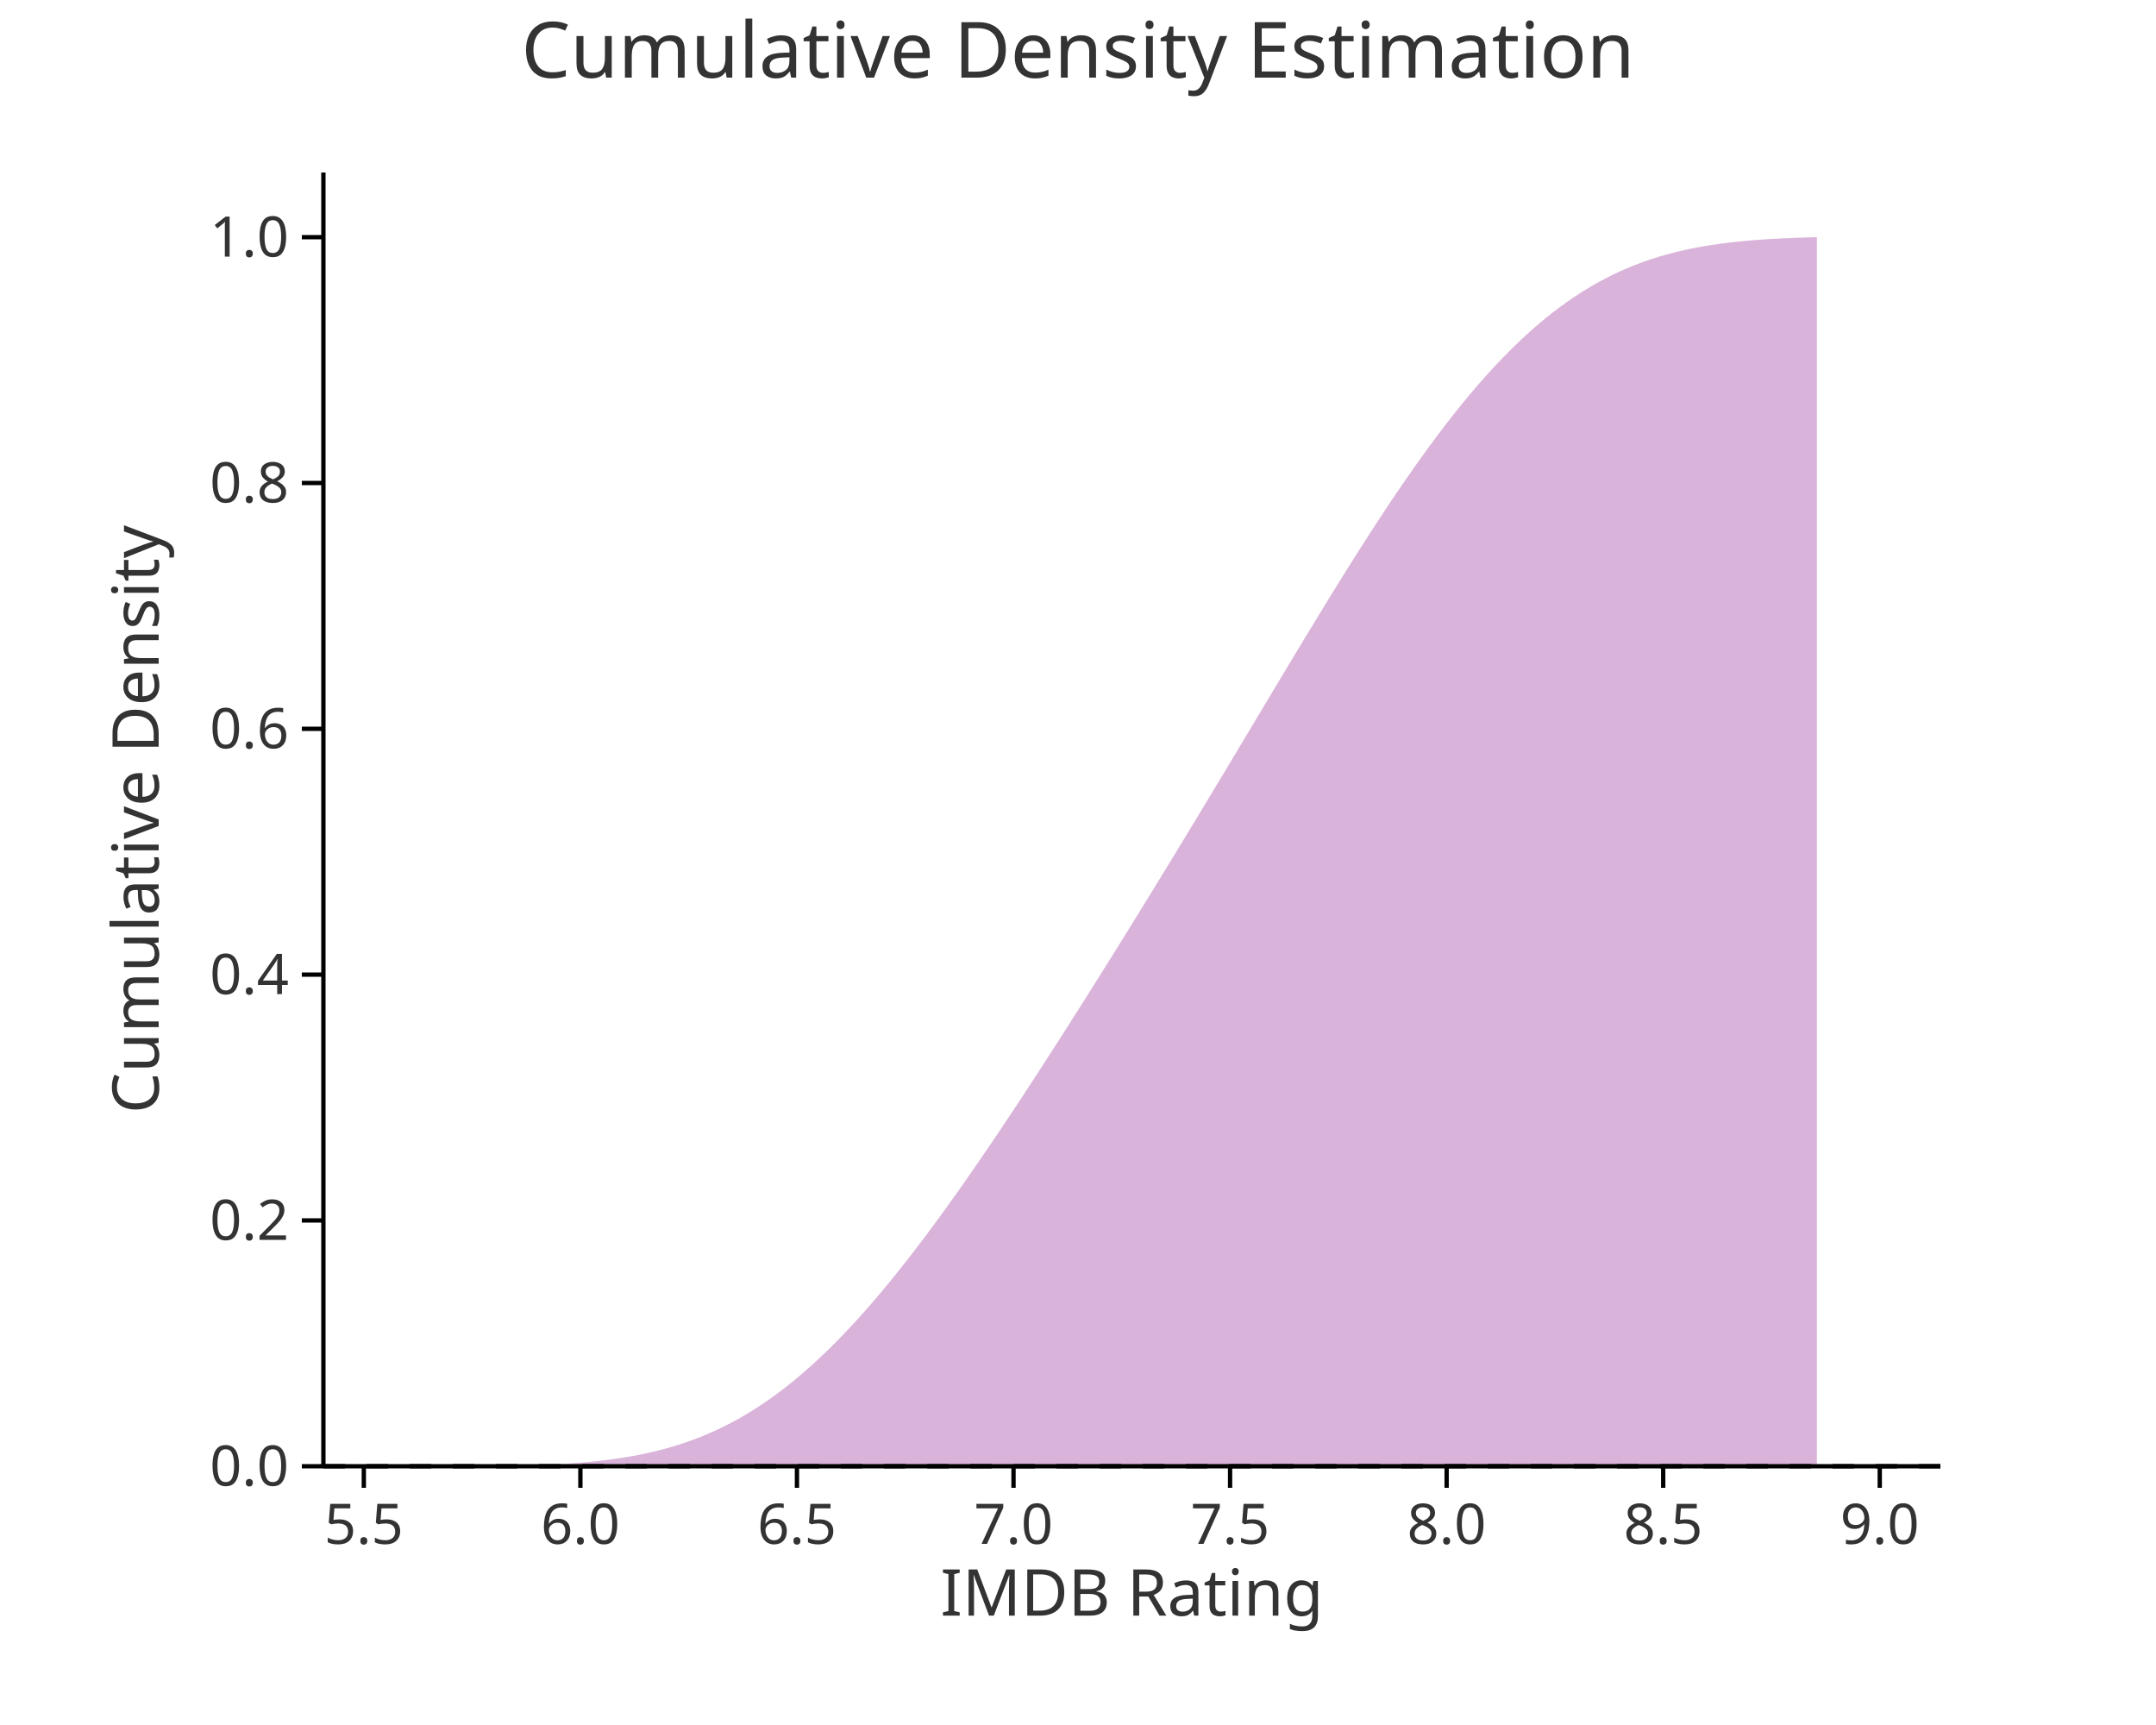
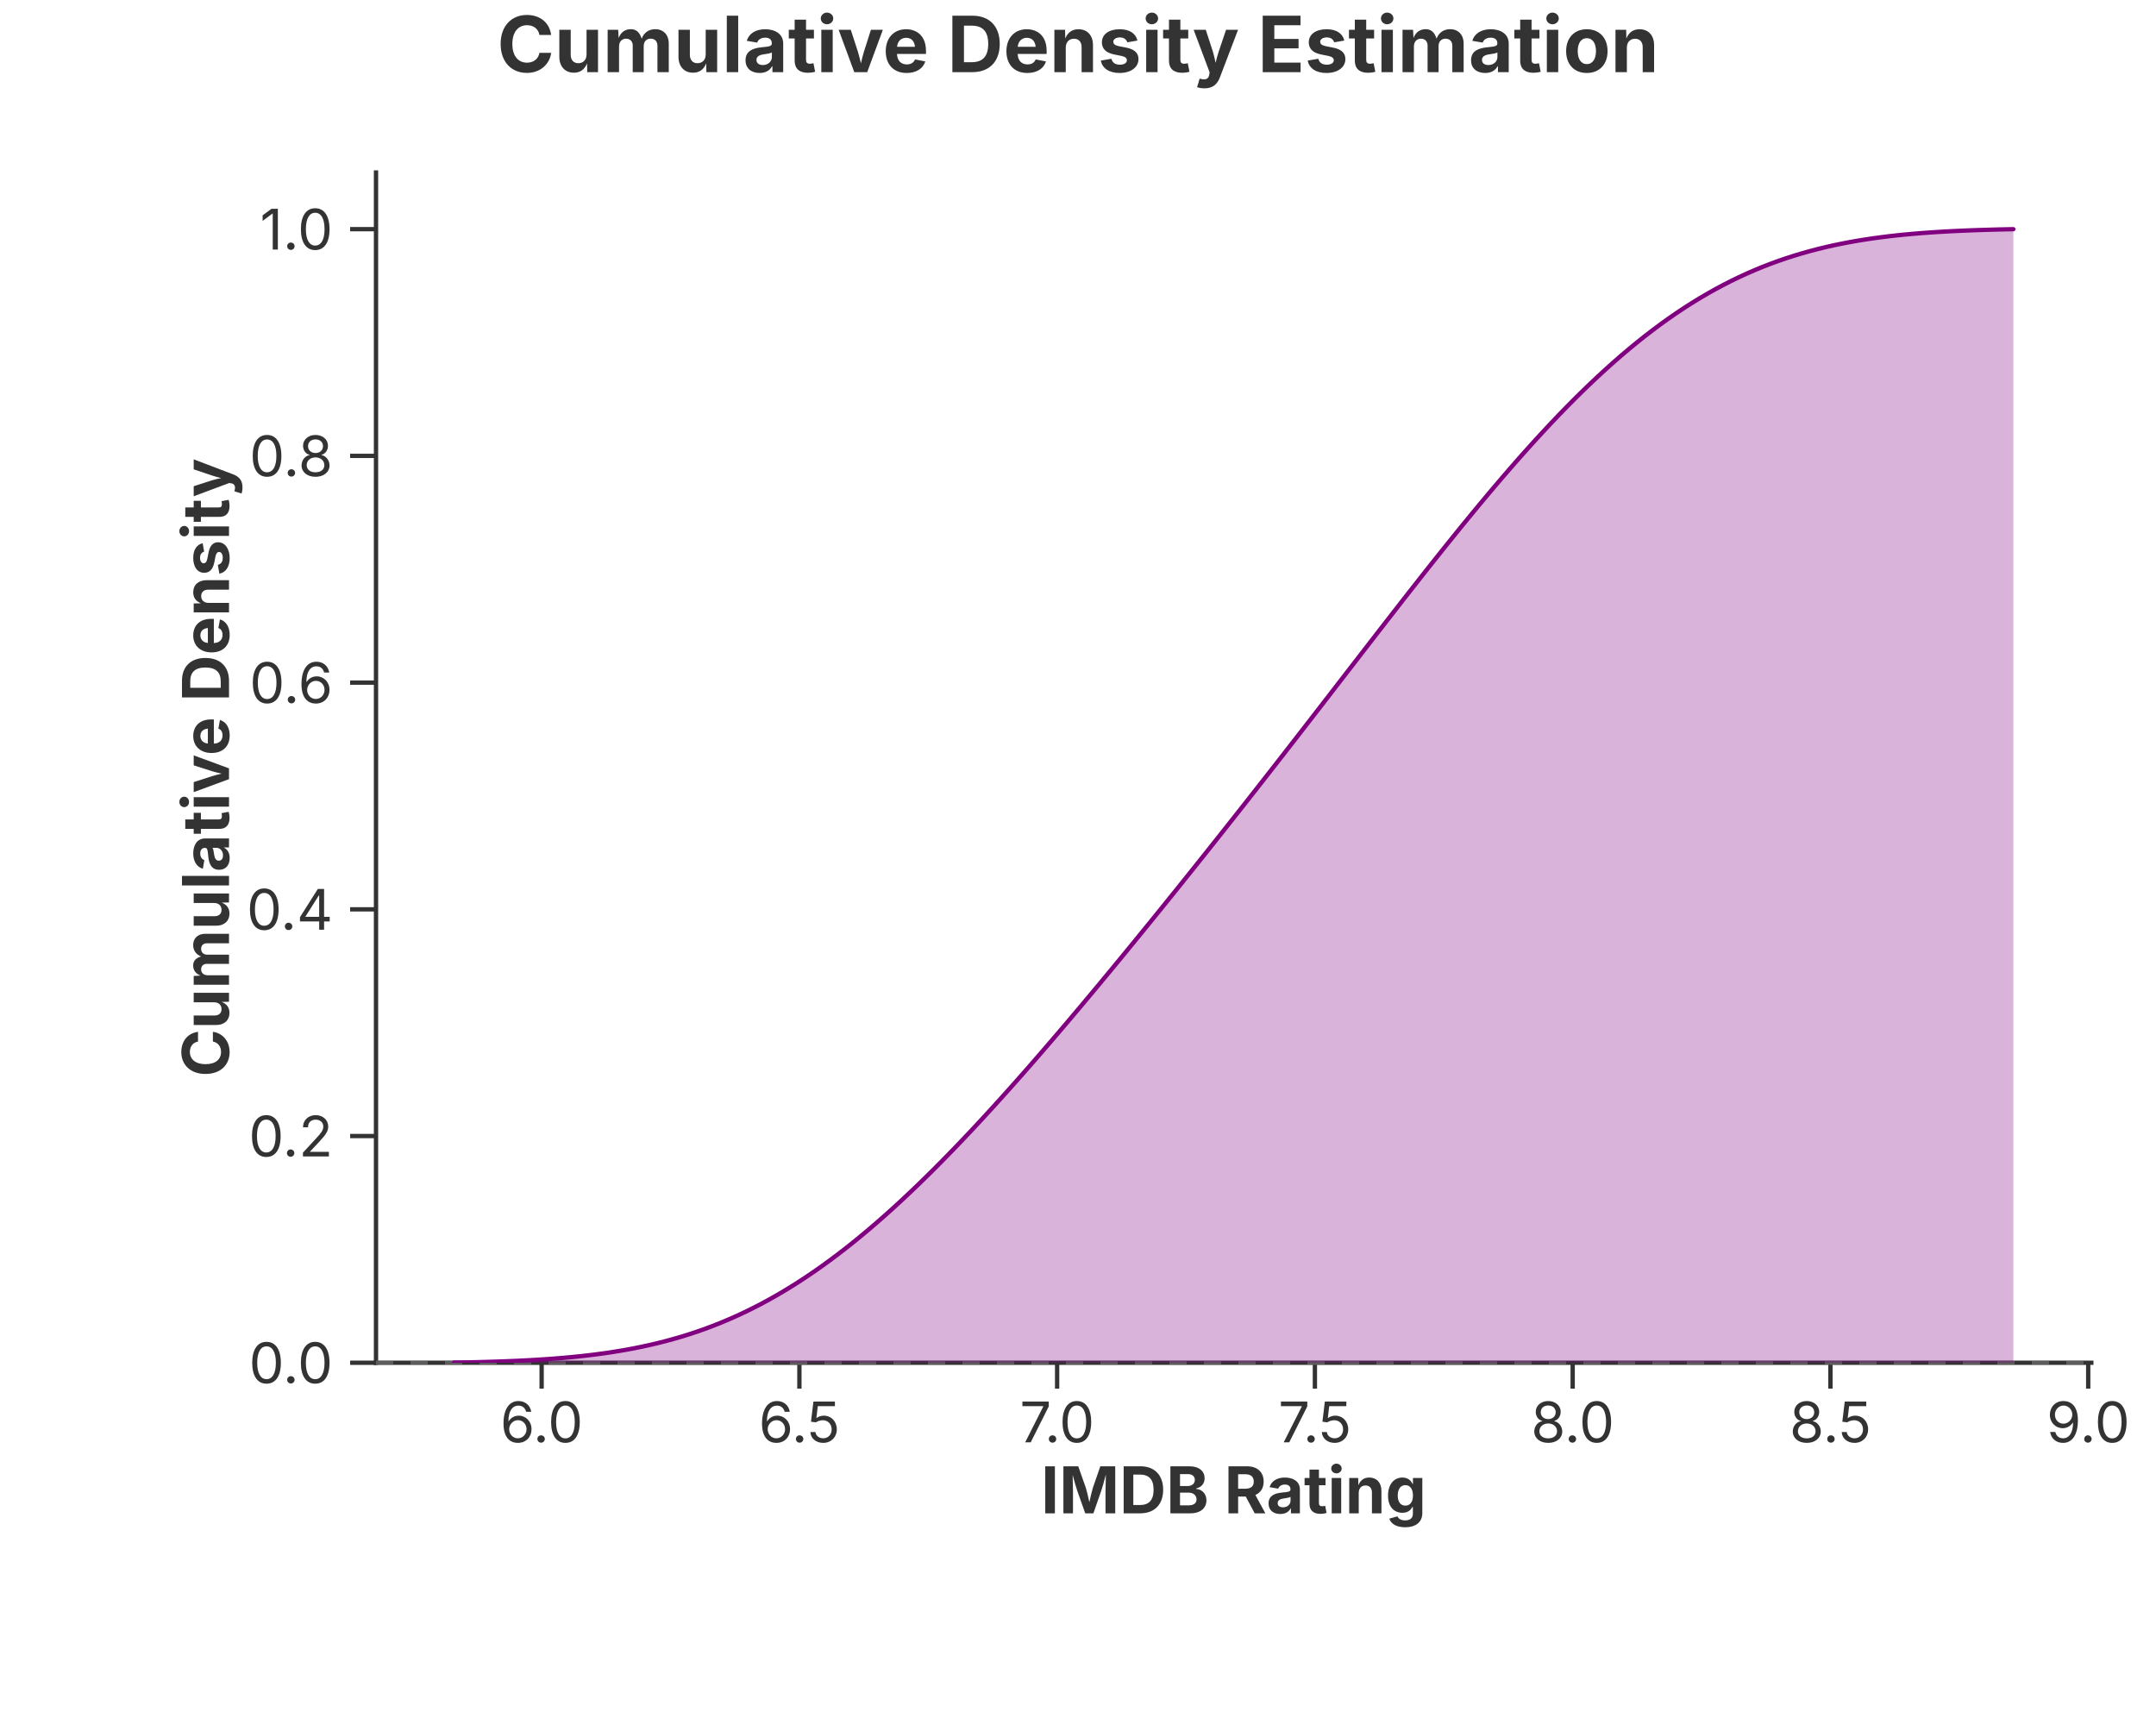
<svg xmlns="http://www.w3.org/2000/svg" width="500" height="400" viewBox="0 0 500 400">
-   <rect width="100%" height="100%" fill="white" />
-   <text x="250" y="18" font-size="18" font-family="sans-serif" fill="#333" text-anchor="middle">Cumulative Density Estimation</text>
-   <path d="M 117.522 340 L 117.522 339.97 L 119.049 339.936 L 120.576 339.896 L 122.103 339.851 L 123.629 339.8 L 125.156 339.742 L 126.683 339.676 L 128.21 339.602 L 129.737 339.518 L 131.263 339.424 L 132.79 339.318 L 134.317 339.2 L 135.844 339.069 L 137.371 338.923 L 138.897 338.76 L 140.424 338.581 L 141.951 338.383 L 143.478 338.165 L 145.004 337.925 L 146.531 337.663 L 148.058 337.377 L 149.585 337.064 L 151.112 336.724 L 152.638 336.356 L 154.165 335.957 L 155.692 335.526 L 157.219 335.062 L 158.746 334.563 L 160.272 334.027 L 161.799 333.454 L 163.326 332.843 L 164.853 332.191 L 166.379 331.497 L 167.906 330.761 L 169.433 329.982 L 170.96 329.158 L 172.487 328.29 L 174.013 327.375 L 175.54 326.414 L 177.067 325.406 L 178.594 324.35 L 180.121 323.248 L 181.647 322.097 L 183.174 320.899 L 184.701 319.654 L 186.228 318.361 L 187.754 317.022 L 189.281 315.636 L 190.808 314.204 L 192.335 312.727 L 193.862 311.205 L 195.388 309.64 L 196.915 308.032 L 198.442 306.383 L 199.969 304.692 L 201.496 302.963 L 203.022 301.194 L 204.549 299.389 L 206.076 297.547 L 207.603 295.67 L 209.129 293.76 L 210.656 291.818 L 212.183 289.844 L 213.71 287.841 L 215.237 285.809 L 216.763 283.75 L 218.29 281.665 L 219.817 279.555 L 221.344 277.421 L 222.871 275.264 L 224.397 273.086 L 225.924 270.888 L 227.451 268.67 L 228.978 266.435 L 230.504 264.182 L 232.031 261.912 L 233.558 259.628 L 235.085 257.328 L 236.612 255.016 L 238.138 252.69 L 239.665 250.352 L 241.192 248.002 L 242.719 245.641 L 244.246 243.271 L 245.772 240.89 L 247.299 238.5 L 248.826 236.102 L 250.353 233.695 L 251.879 231.28 L 253.406 228.858 L 254.933 226.427 L 256.46 223.99 L 257.987 221.546 L 259.513 219.095 L 261.04 216.637 L 262.567 214.173 L 264.094 211.703 L 265.621 209.226 L 267.147 206.743 L 268.674 204.253 L 270.201 201.758 L 271.728 199.257 L 273.254 196.75 L 274.781 194.237 L 276.308 191.719 L 277.835 189.196 L 279.362 186.668 L 280.888 184.136 L 282.415 181.599 L 283.942 179.058 L 285.469 176.514 L 286.996 173.967 L 288.522 171.418 L 290.049 168.868 L 291.576 166.317 L 293.103 163.766 L 294.629 161.216 L 296.156 158.669 L 297.683 156.124 L 299.21 153.584 L 300.737 151.049 L 302.263 148.521 L 303.79 146.001 L 305.317 143.491 L 306.844 140.991 L 308.371 138.504 L 309.897 136.031 L 311.424 133.573 L 312.951 131.132 L 314.478 128.71 L 316.004 126.309 L 317.531 123.929 L 319.058 121.573 L 320.585 119.243 L 322.112 116.94 L 323.638 114.665 L 325.165 112.421 L 326.692 110.209 L 328.219 108.031 L 329.746 105.888 L 331.272 103.782 L 332.799 101.714 L 334.326 99.686 L 335.853 97.699 L 337.379 95.754 L 338.906 93.853 L 340.433 91.997 L 341.96 90.187 L 343.487 88.423 L 345.013 86.708 L 346.54 85.041 L 348.067 83.424 L 349.594 81.857 L 351.12 80.34 L 352.647 78.875 L 354.174 77.461 L 355.701 76.099 L 357.228 74.788 L 358.754 73.53 L 360.281 72.323 L 361.808 71.167 L 363.335 70.063 L 364.862 69.009 L 366.388 68.005 L 367.915 67.051 L 369.442 66.145 L 370.969 65.288 L 372.495 64.477 L 374.022 63.712 L 375.549 62.991 L 377.076 62.314 L 378.603 61.679 L 380.129 61.085 L 381.656 60.531 L 383.183 60.014 L 384.71 59.533 L 386.237 59.087 L 387.763 58.675 L 389.29 58.294 L 390.817 57.943 L 392.344 57.621 L 393.871 57.326 L 395.397 57.056 L 396.924 56.809 L 398.451 56.585 L 399.978 56.381 L 401.504 56.197 L 403.031 56.031 L 404.558 55.881 L 406.085 55.747 L 407.612 55.626 L 409.138 55.519 L 410.665 55.423 L 412.192 55.337 L 413.719 55.262 L 415.246 55.195 L 416.772 55.136 L 418.299 55.085 L 419.826 55.04 L 421.353 55 L 421.353 340" fill="purple" stroke="none" stroke-width="1" fill-opacity="0.3" />
-   <line x1="75" y1="340" x2="450" y2="340" stroke="black" stroke-dasharray="5,5" />
-   <line x1="75" y1="340" x2="450" y2="340" stroke="black" stroke-width="1" />
-   <line x1="84.375" y1="340" x2="84.375" y2="345" stroke="black" stroke-width="1" />
-   <text x="84.375" y="358" font-size="13" font-family="sans-serif" fill="#333" text-anchor="middle">5.5</text>
-   <line x1="134.598" y1="340" x2="134.598" y2="345" stroke="black" stroke-width="1" />
-   <text x="134.598" y="358" font-size="13" font-family="sans-serif" fill="#333" text-anchor="middle">6.0</text>
-   <line x1="184.821" y1="340" x2="184.821" y2="345" stroke="black" stroke-width="1" />
-   <text x="184.821" y="358" font-size="13" font-family="sans-serif" fill="#333" text-anchor="middle">6.5</text>
-   <line x1="235.045" y1="340" x2="235.045" y2="345" stroke="black" stroke-width="1" />
-   <text x="235.045" y="358" font-size="13" font-family="sans-serif" fill="#333" text-anchor="middle">7.0</text>
-   <line x1="285.268" y1="340" x2="285.268" y2="345" stroke="black" stroke-width="1" />
-   <text x="285.268" y="358" font-size="13" font-family="sans-serif" fill="#333" text-anchor="middle">7.5</text>
-   <line x1="335.491" y1="340" x2="335.491" y2="345" stroke="black" stroke-width="1" />
-   <text x="335.491" y="358" font-size="13" font-family="sans-serif" fill="#333" text-anchor="middle">8.0</text>
-   <line x1="385.714" y1="340" x2="385.714" y2="345" stroke="black" stroke-width="1" />
-   <text x="385.714" y="358" font-size="13" font-family="sans-serif" fill="#333" text-anchor="middle">8.5</text>
-   <line x1="435.938" y1="340" x2="435.938" y2="345" stroke="black" stroke-width="1" />
-   <text x="435.938" y="358" font-size="13" font-family="sans-serif" fill="#333" text-anchor="middle">9.0</text>
-   <text x="262.5" y="363" font-size="15" font-family="sans-serif" fill="#333" text-anchor="middle" dominant-baseline="text-before-edge">IMDB Rating</text>
-   <line x1="75" y1="40" x2="75" y2="340" stroke="black" stroke-width="1" />
-   <line x1="70" y1="340" x2="75" y2="340" stroke="black" stroke-width="1" />
-   <text x="67" y="340" font-size="13" font-family="sans-serif" fill="#333" text-anchor="end" dominant-baseline="middle">0.0</text>
-   <line x1="70" y1="283" x2="75" y2="283" stroke="black" stroke-width="1" />
-   <text x="67" y="283" font-size="13" font-family="sans-serif" fill="#333" text-anchor="end" dominant-baseline="middle">0.2</text>
-   <line x1="70" y1="226" x2="75" y2="226" stroke="black" stroke-width="1" />
-   <text x="67" y="226" font-size="13" font-family="sans-serif" fill="#333" text-anchor="end" dominant-baseline="middle">0.4</text>
-   <line x1="70" y1="169" x2="75" y2="169" stroke="black" stroke-width="1" />
-   <text x="67" y="169" font-size="13" font-family="sans-serif" fill="#333" text-anchor="end" dominant-baseline="middle">0.6</text>
-   <line x1="70" y1="112" x2="75" y2="112" stroke="black" stroke-width="1" />
-   <text x="67" y="112" font-size="13" font-family="sans-serif" fill="#333" text-anchor="end" dominant-baseline="middle">0.8</text>
-   <line x1="70" y1="55" x2="75" y2="55" stroke="black" stroke-width="1" />
-   <text x="67" y="55" font-size="13" font-family="sans-serif" fill="#333" text-anchor="end" dominant-baseline="middle">1.0</text>
-   <text x="36.8" y="190" font-size="15" font-family="sans-serif" fill="#333" text-anchor="middle" transform="rotate(-90, 36.8, 190)">Cumulative Density</text>
+   <rect width="100%" height="100%" fill="rgba(255,255,255,1.000)" />
+   <text x="250.00" y="10.00" text-anchor="middle" dominant-baseline="middle" font-family="Inter, -apple-system, BlinkMacSystemFont, 'Segoe UI', Roboto, Helvetica, Arial, 'PingFang SC', 'Microsoft YaHei', Ubuntu, Cantarell, 'Noto Sans', sans-serif" font-size="18" fill="rgba(51,51,51,1.000)" font-weight="bold">Cumulative Density Estimation</text>
+   <line x1="87.20" y1="316.00" x2="485.00" y2="316.00" stroke="rgba(51,51,51,1.000)" stroke-width="1" stroke-linecap="square" />
+   <line x1="125.61" y1="316.00" x2="125.61" y2="322.00" stroke="rgba(51,51,51,1.000)" stroke-width="1.0" />
+   <text x="125.61" y="325.00" font-size="13" font-family="Inter, -apple-system, BlinkMacSystemFont, 'Segoe UI', Roboto, Helvetica, Arial, 'PingFang SC', 'Microsoft YaHei', Ubuntu, Cantarell, 'Noto Sans', sans-serif" fill="rgba(51,51,51,1.000)" text-anchor="middle" dominant-baseline="hanging">6.0</text>
+   <line x1="185.39" y1="316.00" x2="185.39" y2="322.00" stroke="rgba(51,51,51,1.000)" stroke-width="1.0" />
+   <text x="185.39" y="325.00" font-size="13" font-family="Inter, -apple-system, BlinkMacSystemFont, 'Segoe UI', Roboto, Helvetica, Arial, 'PingFang SC', 'Microsoft YaHei', Ubuntu, Cantarell, 'Noto Sans', sans-serif" fill="rgba(51,51,51,1.000)" text-anchor="middle" dominant-baseline="hanging">6.5</text>
+   <line x1="245.16" y1="316.00" x2="245.16" y2="322.00" stroke="rgba(51,51,51,1.000)" stroke-width="1.0" />
+   <text x="245.16" y="325.00" font-size="13" font-family="Inter, -apple-system, BlinkMacSystemFont, 'Segoe UI', Roboto, Helvetica, Arial, 'PingFang SC', 'Microsoft YaHei', Ubuntu, Cantarell, 'Noto Sans', sans-serif" fill="rgba(51,51,51,1.000)" text-anchor="middle" dominant-baseline="hanging">7.0</text>
+   <line x1="304.94" y1="316.00" x2="304.94" y2="322.00" stroke="rgba(51,51,51,1.000)" stroke-width="1.0" />
+   <text x="304.94" y="325.00" font-size="13" font-family="Inter, -apple-system, BlinkMacSystemFont, 'Segoe UI', Roboto, Helvetica, Arial, 'PingFang SC', 'Microsoft YaHei', Ubuntu, Cantarell, 'Noto Sans', sans-serif" fill="rgba(51,51,51,1.000)" text-anchor="middle" dominant-baseline="hanging">7.5</text>
+   <line x1="364.72" y1="316.00" x2="364.72" y2="322.00" stroke="rgba(51,51,51,1.000)" stroke-width="1.0" />
+   <text x="364.72" y="325.00" font-size="13" font-family="Inter, -apple-system, BlinkMacSystemFont, 'Segoe UI', Roboto, Helvetica, Arial, 'PingFang SC', 'Microsoft YaHei', Ubuntu, Cantarell, 'Noto Sans', sans-serif" fill="rgba(51,51,51,1.000)" text-anchor="middle" dominant-baseline="hanging">8.0</text>
+   <line x1="424.50" y1="316.00" x2="424.50" y2="322.00" stroke="rgba(51,51,51,1.000)" stroke-width="1.0" />
+   <text x="424.50" y="325.00" font-size="13" font-family="Inter, -apple-system, BlinkMacSystemFont, 'Segoe UI', Roboto, Helvetica, Arial, 'PingFang SC', 'Microsoft YaHei', Ubuntu, Cantarell, 'Noto Sans', sans-serif" fill="rgba(51,51,51,1.000)" text-anchor="middle" dominant-baseline="hanging">8.5</text>
+   <line x1="484.28" y1="316.00" x2="484.28" y2="322.00" stroke="rgba(51,51,51,1.000)" stroke-width="1.0" />
+   <text x="484.28" y="325.00" font-size="13" font-family="Inter, -apple-system, BlinkMacSystemFont, 'Segoe UI', Roboto, Helvetica, Arial, 'PingFang SC', 'Microsoft YaHei', Ubuntu, Cantarell, 'Noto Sans', sans-serif" fill="rgba(51,51,51,1.000)" text-anchor="middle" dominant-baseline="hanging">9.0</text>
+   <text x="286.10" y="340.00" text-anchor="middle" font-size="15" font-family="Inter, -apple-system, BlinkMacSystemFont, 'Segoe UI', Roboto, Helvetica, Arial, 'PingFang SC', 'Microsoft YaHei', Ubuntu, Cantarell, 'Noto Sans', sans-serif" fill="rgba(51,51,51,1.000)" font-weight="bold" dominant-baseline="hanging">IMDB Rating</text>
+   <line x1="87.20" y1="40.00" x2="87.20" y2="316.00" stroke="rgba(51,51,51,1.000)" stroke-width="1" stroke-linecap="square" />
+   <line x1="87.20" y1="316.00" x2="81.20" y2="316.00" stroke="rgba(51,51,51,1.000)" stroke-width="1.0" />
+   <text x="77.20" y="316.00" font-size="13" font-family="Inter, -apple-system, BlinkMacSystemFont, 'Segoe UI', Roboto, Helvetica, Arial, 'PingFang SC', 'Microsoft YaHei', Ubuntu, Cantarell, 'Noto Sans', sans-serif" fill="rgba(51,51,51,1.000)" text-anchor="end" dominant-baseline="central">0.0</text>
+   <line x1="87.20" y1="263.43" x2="81.20" y2="263.43" stroke="rgba(51,51,51,1.000)" stroke-width="1.0" />
+   <text x="77.20" y="263.43" font-size="13" font-family="Inter, -apple-system, BlinkMacSystemFont, 'Segoe UI', Roboto, Helvetica, Arial, 'PingFang SC', 'Microsoft YaHei', Ubuntu, Cantarell, 'Noto Sans', sans-serif" fill="rgba(51,51,51,1.000)" text-anchor="end" dominant-baseline="central">0.2</text>
+   <line x1="87.20" y1="210.86" x2="81.20" y2="210.86" stroke="rgba(51,51,51,1.000)" stroke-width="1.0" />
+   <text x="77.20" y="210.86" font-size="13" font-family="Inter, -apple-system, BlinkMacSystemFont, 'Segoe UI', Roboto, Helvetica, Arial, 'PingFang SC', 'Microsoft YaHei', Ubuntu, Cantarell, 'Noto Sans', sans-serif" fill="rgba(51,51,51,1.000)" text-anchor="end" dominant-baseline="central">0.4</text>
+   <line x1="87.20" y1="158.29" x2="81.20" y2="158.29" stroke="rgba(51,51,51,1.000)" stroke-width="1.0" />
+   <text x="77.20" y="158.29" font-size="13" font-family="Inter, -apple-system, BlinkMacSystemFont, 'Segoe UI', Roboto, Helvetica, Arial, 'PingFang SC', 'Microsoft YaHei', Ubuntu, Cantarell, 'Noto Sans', sans-serif" fill="rgba(51,51,51,1.000)" text-anchor="end" dominant-baseline="central">0.6</text>
+   <line x1="87.20" y1="105.71" x2="81.20" y2="105.71" stroke="rgba(51,51,51,1.000)" stroke-width="1.0" />
+   <text x="77.20" y="105.71" font-size="13" font-family="Inter, -apple-system, BlinkMacSystemFont, 'Segoe UI', Roboto, Helvetica, Arial, 'PingFang SC', 'Microsoft YaHei', Ubuntu, Cantarell, 'Noto Sans', sans-serif" fill="rgba(51,51,51,1.000)" text-anchor="end" dominant-baseline="central">0.8</text>
+   <line x1="87.20" y1="53.14" x2="81.20" y2="53.14" stroke="rgba(51,51,51,1.000)" stroke-width="1.0" />
+   <text x="77.20" y="53.14" font-size="13" font-family="Inter, -apple-system, BlinkMacSystemFont, 'Segoe UI', Roboto, Helvetica, Arial, 'PingFang SC', 'Microsoft YaHei', Ubuntu, Cantarell, 'Noto Sans', sans-serif" fill="rgba(51,51,51,1.000)" text-anchor="end" dominant-baseline="central">1.0</text>
+   <text x="47.50" y="178.00" text-anchor="middle" font-size="15" font-family="Inter, -apple-system, BlinkMacSystemFont, 'Segoe UI', Roboto, Helvetica, Arial, 'PingFang SC', 'Microsoft YaHei', Ubuntu, Cantarell, 'Noto Sans', sans-serif" fill="rgba(51,51,51,1.000)" font-weight="bold" transform="rotate(-90, 47.50, 178.00)" dominant-baseline="middle">Cumulative Density</text>
+   <defs>
+     <clipPath id="plot-clip-area">
+       <rect x="87.200" y="40.000" width="397.800" height="276.000" />
+     </clipPath>
+   </defs>
+   <line x1="87.200" y1="316.000" x2="485.000" y2="316.000" stroke="rgba(136,136,136,1.000)" stroke-width="1.000" stroke-opacity="0.500" stroke-dasharray="4.0,4.0" />
+   <polygon points="105.282,315.972 107.099,315.941 108.916,315.904 110.734,315.863 112.551,315.816 114.368,315.762 116.185,315.701 118.003,315.633 119.820,315.556 121.637,315.469 123.454,315.371 125.272,315.263 127.089,315.141 128.906,315.006 130.724,314.857 132.541,314.691 134.358,314.508 136.175,314.307 137.993,314.087 139.810,313.845 141.627,313.580 143.444,313.292 145.262,312.979 147.079,312.639 148.896,312.271 150.714,311.874 152.531,311.445 154.348,310.985 156.165,310.491 157.983,309.963 159.800,309.399 161.617,308.797 163.434,308.158 165.252,307.479 167.069,306.760 168.886,306.001 170.703,305.199 172.521,304.356 174.338,303.469 176.155,302.540 177.973,301.566 179.790,300.549 181.607,299.488 183.424,298.383 185.242,297.235 187.059,296.042 188.876,294.807 190.693,293.528 192.511,292.208 194.328,290.846 196.145,289.442 197.962,287.999 199.780,286.516 201.597,284.994 203.414,283.436 205.232,281.840 207.049,280.209 208.866,278.544 210.683,276.845 212.501,275.115 214.318,273.353 216.135,271.561 217.952,269.741 219.770,267.894 221.587,266.020 223.404,264.120 225.222,262.197 227.039,260.251 228.856,258.283 230.673,256.294 232.491,254.285 234.308,252.258 236.125,250.212 237.942,248.150 239.760,246.072 241.577,243.979 243.394,241.872 245.211,239.752 247.029,237.618 248.846,235.473 250.663,233.317 252.481,231.150 254.298,228.973 256.115,226.786 257.932,224.590 259.750,222.386 261.567,220.174 263.384,217.954 265.201,215.727 267.019,213.493 268.836,211.251 270.653,209.004 272.471,206.749 274.288,204.489 276.105,202.222 277.922,199.949 279.740,197.671 281.557,195.386 283.374,193.096 285.191,190.800 287.009,188.499 288.826,186.192 290.643,183.880 292.460,181.562 294.278,179.240 296.095,176.913 297.912,174.581 299.729,172.245 301.547,169.906 303.364,167.562 305.181,165.216 306.999,162.867 308.816,160.516 310.633,158.164 312.450,155.811 314.268,153.458 316.085,151.107 317.902,148.757 319.719,146.410 321.537,144.068 323.354,141.730 325.171,139.398 326.989,137.074 328.806,134.759 330.623,132.453 332.440,130.159 334.258,127.878 336.075,125.611 337.892,123.360 339.709,121.126 341.527,118.911 343.344,116.717 345.161,114.544 346.978,112.395 348.796,110.270 350.613,108.172 352.430,106.103 354.247,104.063 356.065,102.054 357.882,100.077 359.699,98.135 361.517,96.227 363.334,94.357 365.151,92.524 366.968,90.731 368.786,88.977 370.603,87.265 372.420,85.596 374.238,83.969 376.055,82.387 377.872,80.850 379.689,79.359 381.507,77.913 383.324,76.515 385.141,75.163 386.958,73.859 388.776,72.602 390.593,71.394 392.410,70.233 394.227,69.120 396.045,68.054 397.862,67.035 399.679,66.063 401.497,65.138 403.314,64.257 405.131,63.422 406.948,62.631 408.766,61.883 410.583,61.178 412.400,60.513 414.217,59.889 416.035,59.303 417.852,58.755 419.669,58.244 421.486,57.767 423.304,57.324 425.121,56.913 426.938,56.532 428.755,56.181 430.573,55.858 432.390,55.560 434.207,55.288 436.025,55.039 437.842,54.811 439.659,54.605 441.476,54.417 443.294,54.247 445.111,54.094 446.928,53.956 448.745,53.831 450.563,53.720 452.380,53.621 454.197,53.533 456.015,53.454 457.832,53.384 459.649,53.323 461.466,53.269 463.284,53.221 465.101,53.179 466.918,53.143 466.918,316.000 465.101,316.000 463.284,316.000 461.466,316.000 459.649,316.000 457.832,316.000 456.015,316.000 454.197,316.000 452.380,316.000 450.563,316.000 448.745,316.000 446.928,316.000 445.111,316.000 443.294,316.000 441.476,316.000 439.659,316.000 437.842,316.000 436.025,316.000 434.207,316.000 432.390,316.000 430.573,316.000 428.755,316.000 426.938,316.000 425.121,316.000 423.304,316.000 421.486,316.000 419.669,316.000 417.852,316.000 416.035,316.000 414.217,316.000 412.400,316.000 410.583,316.000 408.766,316.000 406.948,316.000 405.131,316.000 403.314,316.000 401.497,316.000 399.679,316.000 397.862,316.000 396.045,316.000 394.227,316.000 392.410,316.000 390.593,316.000 388.776,316.000 386.958,316.000 385.141,316.000 383.324,316.000 381.507,316.000 379.689,316.000 377.872,316.000 376.055,316.000 374.238,316.000 372.420,316.000 370.603,316.000 368.786,316.000 366.968,316.000 365.151,316.000 363.334,316.000 361.517,316.000 359.699,316.000 357.882,316.000 356.065,316.000 354.247,316.000 352.430,316.000 350.613,316.000 348.796,316.000 346.978,316.000 345.161,316.000 343.344,316.000 341.527,316.000 339.709,316.000 337.892,316.000 336.075,316.000 334.258,316.000 332.440,316.000 330.623,316.000 328.806,316.000 326.989,316.000 325.171,316.000 323.354,316.000 321.537,316.000 319.719,316.000 317.902,316.000 316.085,316.000 314.268,316.000 312.450,316.000 310.633,316.000 308.816,316.000 306.999,316.000 305.181,316.000 303.364,316.000 301.547,316.000 299.729,316.000 297.912,316.000 296.095,316.000 294.278,316.000 292.460,316.000 290.643,316.000 288.826,316.000 287.009,316.000 285.191,316.000 283.374,316.000 281.557,316.000 279.740,316.000 277.922,316.000 276.105,316.000 274.288,316.000 272.471,316.000 270.653,316.000 268.836,316.000 267.019,316.000 265.201,316.000 263.384,316.000 261.567,316.000 259.750,316.000 257.932,316.000 256.115,316.000 254.298,316.000 252.481,316.000 250.663,316.000 248.846,316.000 247.029,316.000 245.211,316.000 243.394,316.000 241.577,316.000 239.760,316.000 237.942,316.000 236.125,316.000 234.308,316.000 232.491,316.000 230.673,316.000 228.856,316.000 227.039,316.000 225.222,316.000 223.404,316.000 221.587,316.000 219.770,316.000 217.952,316.000 216.135,316.000 214.318,316.000 212.501,316.000 210.683,316.000 208.866,316.000 207.049,316.000 205.232,316.000 203.414,316.000 201.597,316.000 199.780,316.000 197.962,316.000 196.145,316.000 194.328,316.000 192.511,316.000 190.693,316.000 188.876,316.000 187.059,316.000 185.242,316.000 183.424,316.000 181.607,316.000 179.790,316.000 177.973,316.000 176.155,316.000 174.338,316.000 172.521,316.000 170.703,316.000 168.886,316.000 167.069,316.000 165.252,316.000 163.434,316.000 161.617,316.000 159.800,316.000 157.983,316.000 156.165,316.000 154.348,316.000 152.531,316.000 150.714,316.000 148.896,316.000 147.079,316.000 145.262,316.000 143.444,316.000 141.627,316.000 139.810,316.000 137.993,316.000 136.175,316.000 134.358,316.000 132.541,316.000 130.724,316.000 128.906,316.000 127.089,316.000 125.272,316.000 123.454,316.000 121.637,316.000 119.820,316.000 118.003,316.000 116.185,316.000 114.368,316.000 112.551,316.000 110.734,316.000 108.916,316.000 107.099,316.000 105.282,316.000" fill="rgba(128,0,128,1.000)" stroke="none" stroke-width="0.000" fill-opacity="0.300" stroke-opacity="0.000" clip-path="url(#plot-clip-area)" />
+   <path d="M 105.282 315.972 L 107.099 315.941 L 108.916 315.904 L 110.734 315.863 L 112.551 315.816 L 114.368 315.762 L 116.185 315.701 L 118.003 315.633 L 119.820 315.556 L 121.637 315.469 L 123.454 315.371 L 125.272 315.263 L 127.089 315.141 L 128.906 315.006 L 130.724 314.857 L 132.541 314.691 L 134.358 314.508 L 136.175 314.307 L 137.993 314.087 L 139.810 313.845 L 141.627 313.580 L 143.444 313.292 L 145.262 312.979 L 147.079 312.639 L 148.896 312.271 L 150.714 311.874 L 152.531 311.445 L 154.348 310.985 L 156.165 310.491 L 157.983 309.963 L 159.800 309.399 L 161.617 308.797 L 163.434 308.158 L 165.252 307.479 L 167.069 306.760 L 168.886 306.001 L 170.703 305.199 L 172.521 304.356 L 174.338 303.469 L 176.155 302.540 L 177.973 301.566 L 179.790 300.549 L 181.607 299.488 L 183.424 298.383 L 185.242 297.235 L 187.059 296.042 L 188.876 294.807 L 190.693 293.528 L 192.511 292.208 L 194.328 290.846 L 196.145 289.442 L 197.962 287.999 L 199.780 286.516 L 201.597 284.994 L 203.414 283.436 L 205.232 281.840 L 207.049 280.209 L 208.866 278.544 L 210.683 276.845 L 212.501 275.115 L 214.318 273.353 L 216.135 271.561 L 217.952 269.741 L 219.770 267.894 L 221.587 266.020 L 223.404 264.120 L 225.222 262.197 L 227.039 260.251 L 228.856 258.283 L 230.673 256.294 L 232.491 254.285 L 234.308 252.258 L 236.125 250.212 L 237.942 248.150 L 239.760 246.072 L 241.577 243.979 L 243.394 241.872 L 245.211 239.752 L 247.029 237.618 L 248.846 235.473 L 250.663 233.317 L 252.481 231.150 L 254.298 228.973 L 256.115 226.786 L 257.932 224.590 L 259.750 222.386 L 261.567 220.174 L 263.384 217.954 L 265.201 215.727 L 267.019 213.493 L 268.836 211.251 L 270.653 209.004 L 272.471 206.749 L 274.288 204.489 L 276.105 202.222 L 277.922 199.949 L 279.740 197.671 L 281.557 195.386 L 283.374 193.096 L 285.191 190.800 L 287.009 188.499 L 288.826 186.192 L 290.643 183.880 L 292.460 181.562 L 294.278 179.240 L 296.095 176.913 L 297.912 174.581 L 299.729 172.245 L 301.547 169.906 L 303.364 167.562 L 305.181 165.216 L 306.999 162.867 L 308.816 160.516 L 310.633 158.164 L 312.450 155.811 L 314.268 153.458 L 316.085 151.107 L 317.902 148.757 L 319.719 146.410 L 321.537 144.068 L 323.354 141.730 L 325.171 139.398 L 326.989 137.074 L 328.806 134.759 L 330.623 132.453 L 332.440 130.159 L 334.258 127.878 L 336.075 125.611 L 337.892 123.360 L 339.709 121.126 L 341.527 118.911 L 343.344 116.717 L 345.161 114.544 L 346.978 112.395 L 348.796 110.270 L 350.613 108.172 L 352.430 106.103 L 354.247 104.063 L 356.065 102.054 L 357.882 100.077 L 359.699 98.135 L 361.517 96.227 L 363.334 94.357 L 365.151 92.524 L 366.968 90.731 L 368.786 88.977 L 370.603 87.265 L 372.420 85.596 L 374.238 83.969 L 376.055 82.387 L 377.872 80.850 L 379.689 79.359 L 381.507 77.913 L 383.324 76.515 L 385.141 75.163 L 386.958 73.859 L 388.776 72.602 L 390.593 71.394 L 392.410 70.233 L 394.227 69.120 L 396.045 68.054 L 397.862 67.035 L 399.679 66.063 L 401.497 65.138 L 403.314 64.257 L 405.131 63.422 L 406.948 62.631 L 408.766 61.883 L 410.583 61.178 L 412.400 60.513 L 414.217 59.889 L 416.035 59.303 L 417.852 58.755 L 419.669 58.244 L 421.486 57.767 L 423.304 57.324 L 425.121 56.913 L 426.938 56.532 L 428.755 56.181 L 430.573 55.858 L 432.390 55.560 L 434.207 55.288 L 436.025 55.039 L 437.842 54.811 L 439.659 54.605 L 441.476 54.417 L 443.294 54.247 L 445.111 54.094 L 446.928 53.956 L 448.745 53.831 L 450.563 53.720 L 452.380 53.621 L 454.197 53.533 L 456.015 53.454 L 457.832 53.384 L 459.649 53.323 L 461.466 53.269 L 463.284 53.221 L 465.101 53.179 L 466.918 53.143" stroke="rgba(128,0,128,1.000)" stroke-width="1.000" stroke-opacity="1.000" fill="none" stroke-linejoin="round" stroke-linecap="round" clip-path="url(#plot-clip-area)" />
</svg>
